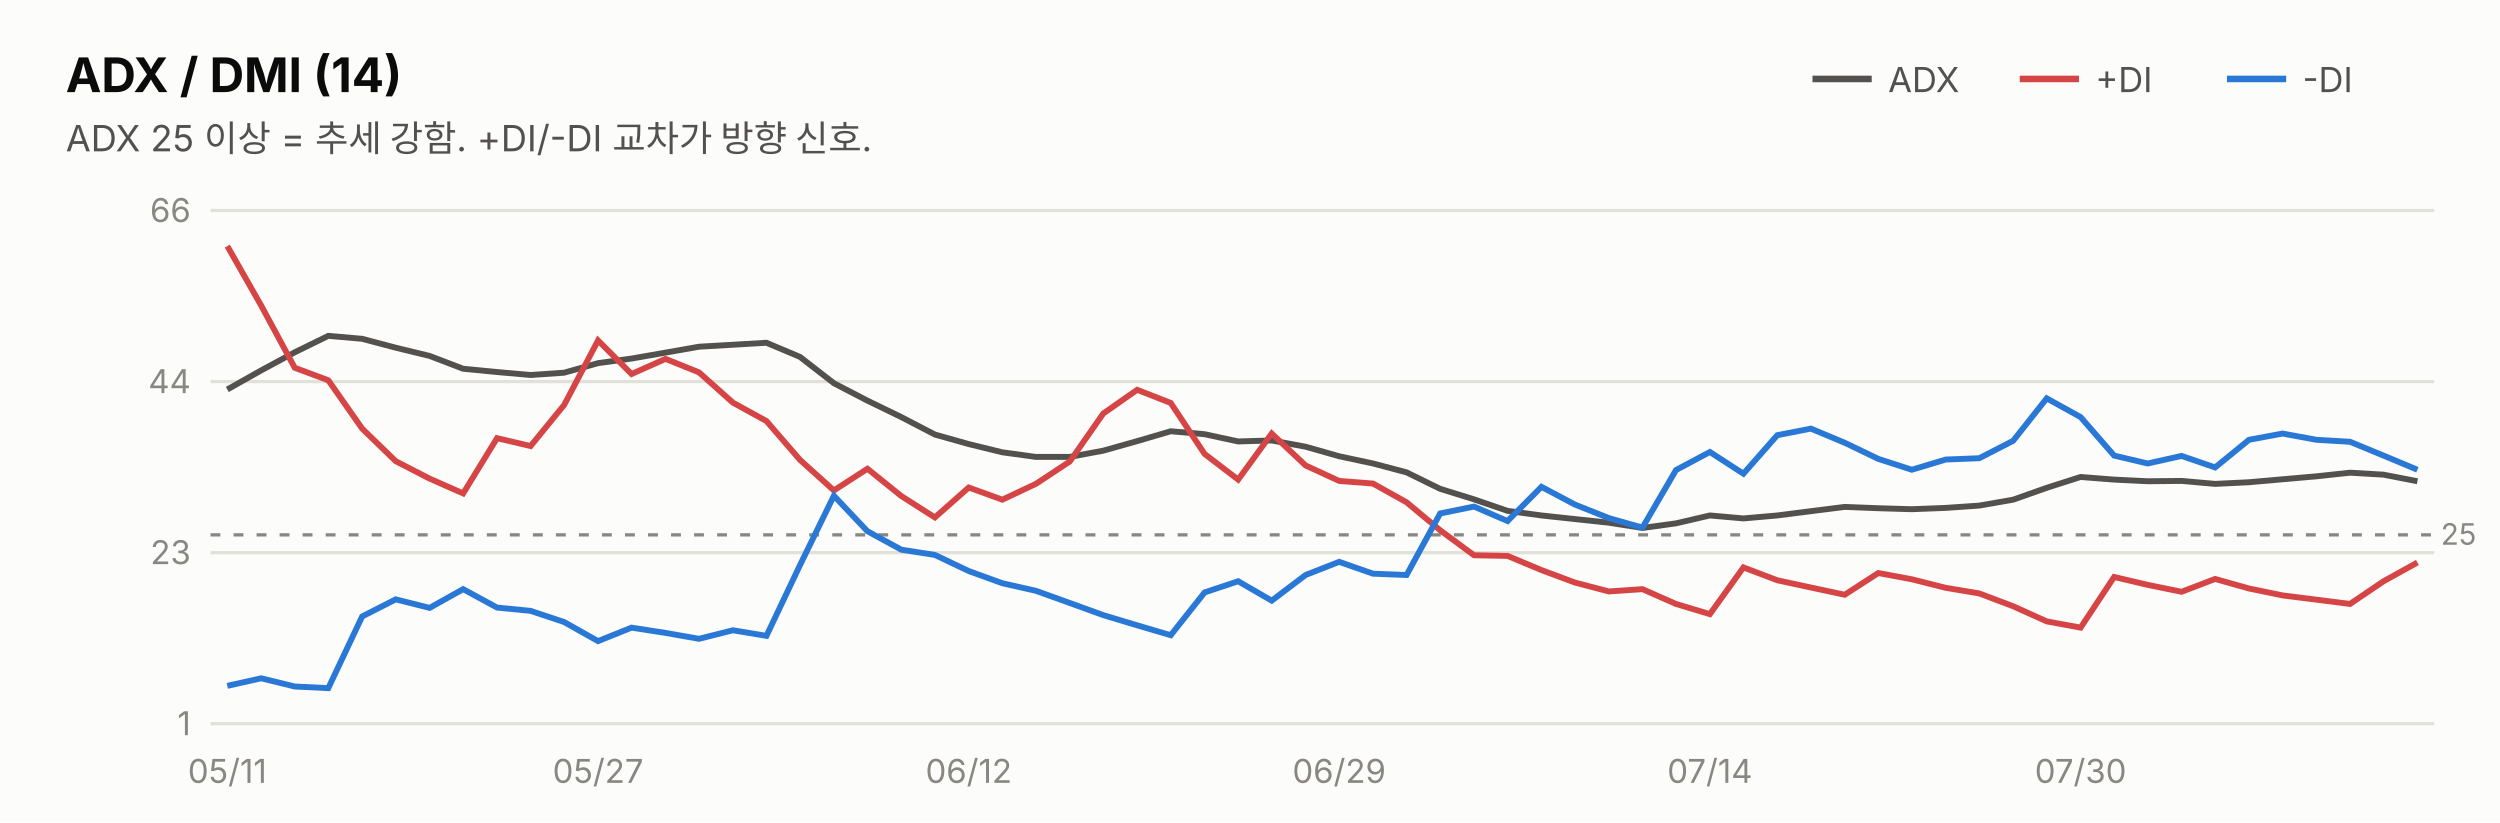
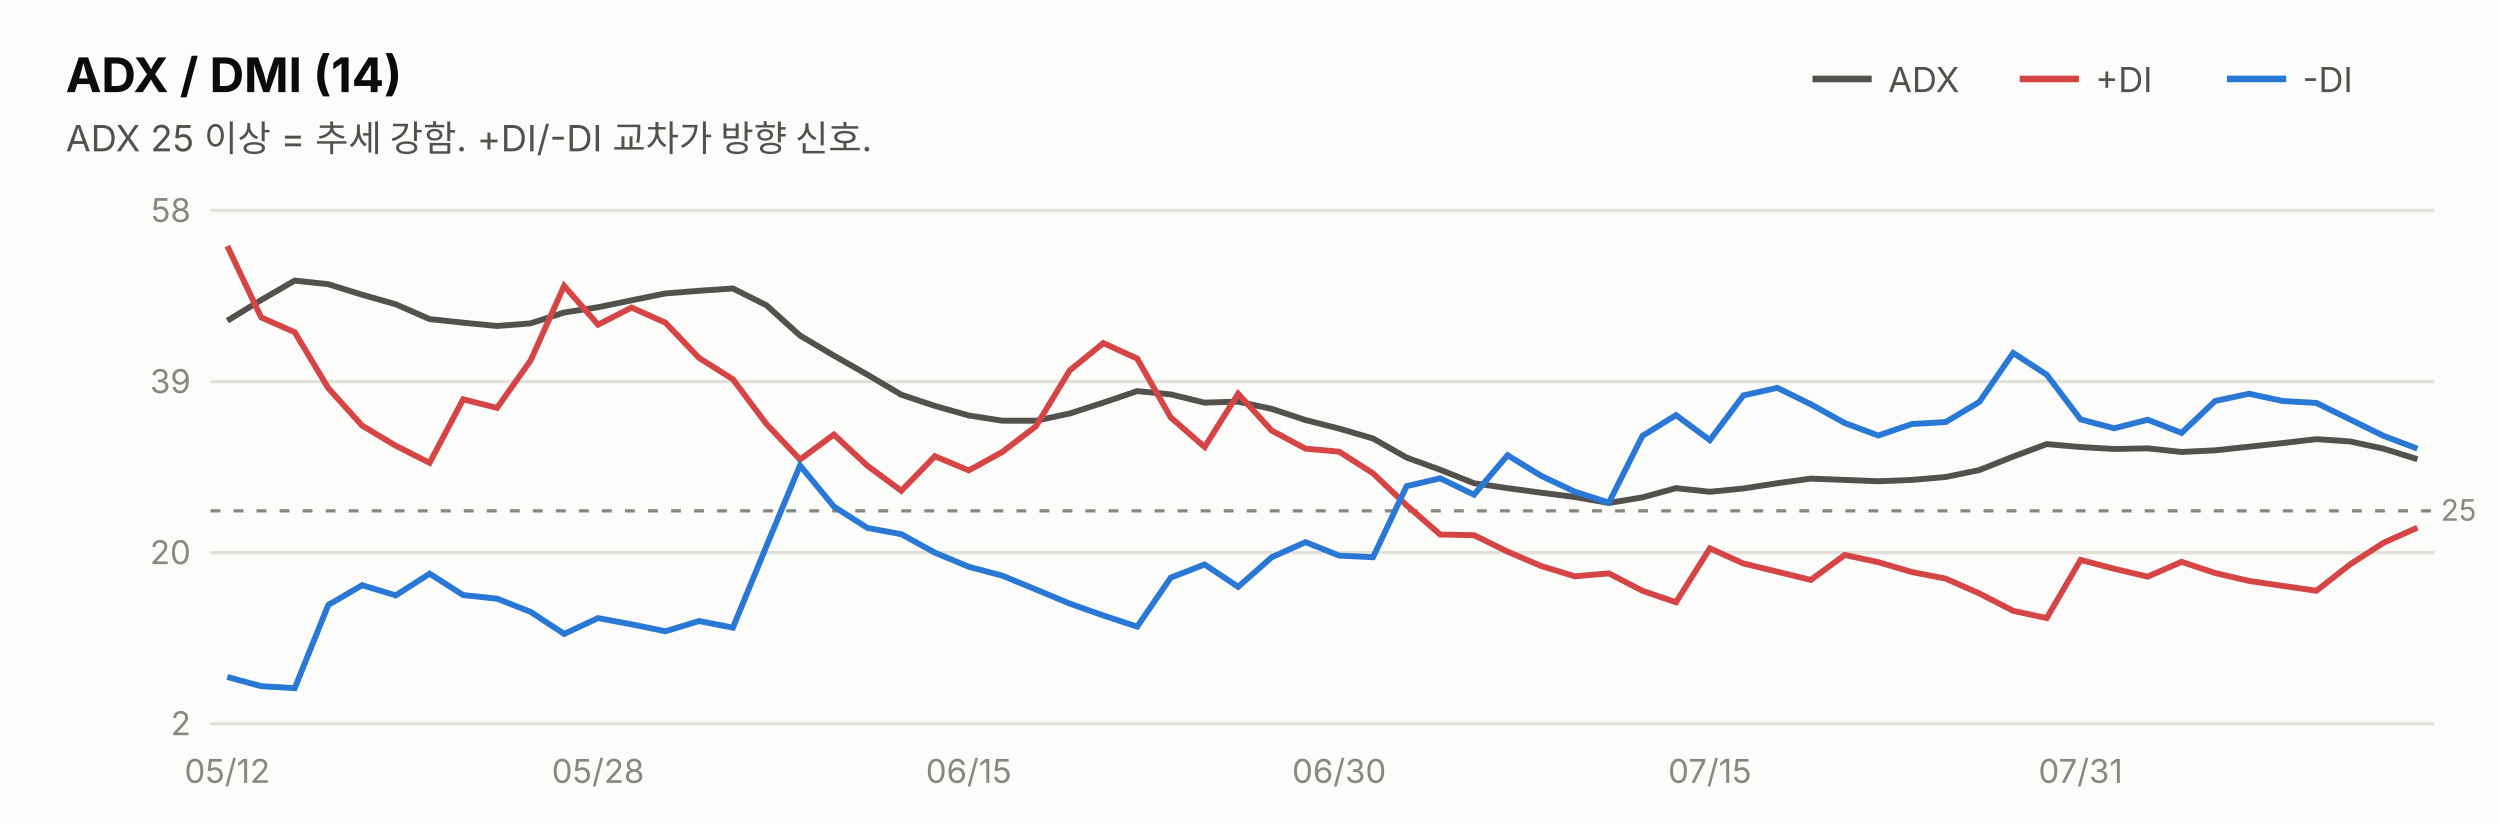
<svg xmlns="http://www.w3.org/2000/svg" width="760" height="250" viewBox="0 0 760 250" font-family="system-ui,-apple-system,&quot;Segoe UI&quot;,&quot;Malgun Gothic&quot;,&quot;Apple SD Gothic Neo&quot;,sans-serif">
  <rect width="760" height="250" fill="#fcfcfb" />
  <text x="20" y="28" font-size="14.5" font-weight="700" fill="#0b0b0b">ADX / DMI (14)</text>
  <text x="20" y="46" font-size="11" fill="#52514e">ADX 25 이상 = 추세 강함. +DI/-DI 교차가 방향 신호.</text>
  <line x1="551" y1="24" x2="569" y2="24" stroke="#52514e" stroke-width="2" />
  <text x="574" y="28" font-size="10.5" fill="#52514e">ADX</text>
  <line x1="614" y1="24" x2="632" y2="24" stroke="#d64545" stroke-width="2" />
  <text x="637" y="28" font-size="10.5" fill="#52514e">+DI</text>
  <line x1="677" y1="24" x2="695" y2="24" stroke="#2a78d6" stroke-width="2" />
  <text x="700" y="28" font-size="10.5" fill="#52514e">-DI</text>
  <line x1="64" y1="220.0" x2="740" y2="220.0" stroke="#e1e0d9" stroke-width="1" />
-   <text x="58" y="223.5" font-size="10" fill="#898781" text-anchor="end" style="font-variant-numeric:tabular-nums">1</text>
+   <text x="58" y="223.5" font-size="10" fill="#898781" text-anchor="end" style="font-variant-numeric:tabular-nums">2</text>
  <line x1="64" y1="168.0" x2="740" y2="168.0" stroke="#e1e0d9" stroke-width="1" />
-   <text x="58" y="171.5" font-size="10" fill="#898781" text-anchor="end" style="font-variant-numeric:tabular-nums">23</text>
+   <text x="58" y="171.5" font-size="10" fill="#898781" text-anchor="end" style="font-variant-numeric:tabular-nums">20</text>
  <line x1="64" y1="116.0" x2="740" y2="116.0" stroke="#e1e0d9" stroke-width="1" />
-   <text x="58" y="119.5" font-size="10" fill="#898781" text-anchor="end" style="font-variant-numeric:tabular-nums">44</text>
+   <text x="58" y="119.5" font-size="10" fill="#898781" text-anchor="end" style="font-variant-numeric:tabular-nums">39</text>
  <line x1="64" y1="64.0" x2="740" y2="64.0" stroke="#e1e0d9" stroke-width="1" />
-   <text x="58" y="67.5" font-size="10" fill="#898781" text-anchor="end" style="font-variant-numeric:tabular-nums">66</text>
-   <line x1="64" y1="162.6" x2="740" y2="162.6" stroke="#898781" stroke-width="1" stroke-dasharray="3 4" />
-   <text x="742" y="165.6" font-size="9" fill="#898781">25</text>
-   <path d="M69.1,118.4 L79.4,112.6 L89.6,107.1 L99.8,102.1 L110.1,103.0 L120.3,105.7 L130.6,108.2 L140.8,112.1 L151.1,113.1 L161.3,114.0 L171.5,113.3 L181.8,110.4 L192.0,109.0 L202.3,107.2 L212.5,105.4 L222.8,104.8 L233.0,104.2 L243.2,108.5 L253.5,116.5 L263.7,121.8 L274.0,126.8 L284.2,132.1 L294.5,135.0 L304.7,137.5 L314.9,138.9 L325.2,138.9 L335.4,137.0 L345.7,134.1 L355.9,131.1 L366.2,132.0 L376.4,134.2 L386.6,133.9 L396.9,135.8 L407.1,138.7 L417.4,140.9 L427.6,143.6 L437.8,148.6 L448.1,151.8 L458.3,155.3 L468.6,156.7 L478.8,157.8 L489.1,158.9 L499.3,160.5 L509.5,159.1 L519.8,156.7 L530.0,157.6 L540.3,156.7 L550.5,155.4 L560.8,154.1 L571.0,154.5 L581.2,154.8 L591.5,154.4 L601.7,153.7 L612.0,151.9 L622.2,148.3 L632.5,145.0 L642.7,145.8 L652.9,146.3 L663.2,146.2 L673.4,147.1 L683.7,146.6 L693.9,145.7 L704.2,144.8 L714.4,143.7 L724.6,144.3 L734.9,146.3" fill="none" stroke="#52514e" stroke-width="1.8" />
-   <path d="M69.1,74.8 L79.4,92.9 L89.6,111.8 L99.8,115.6 L110.1,130.3 L120.3,140.2 L130.6,145.5 L140.8,150.0 L151.1,133.2 L161.3,135.6 L171.5,123.1 L181.8,103.5 L192.0,113.7 L202.3,109.1 L212.5,113.2 L222.8,122.4 L233.0,128.0 L243.2,139.8 L253.5,149.1 L263.7,142.5 L274.0,150.8 L284.2,157.3 L294.5,148.2 L304.7,151.9 L314.9,147.1 L325.2,140.3 L335.4,125.7 L345.7,118.5 L355.9,122.5 L366.2,138.0 L376.4,145.8 L386.6,131.8 L396.9,141.5 L407.1,146.2 L417.4,147.0 L427.6,152.7 L437.8,161.2 L448.1,168.8 L458.3,169.0 L468.6,173.3 L478.8,177.1 L489.1,179.8 L499.3,179.1 L509.5,183.6 L519.8,186.7 L530.0,172.5 L540.3,176.4 L550.5,178.6 L560.8,180.8 L571.0,174.2 L581.2,176.1 L591.5,178.7 L601.7,180.4 L612.0,184.3 L622.2,188.9 L632.5,190.8 L642.7,175.4 L652.9,177.8 L663.2,179.9 L673.4,176.0 L683.7,178.9 L693.9,181.0 L704.2,182.3 L714.4,183.6 L724.6,176.7 L734.9,171.0" fill="none" stroke="#d64545" stroke-width="1.8" />
-   <path d="M69.1,208.5 L79.4,206.2 L89.6,208.7 L99.8,209.2 L110.1,187.4 L120.3,182.2 L130.6,184.8 L140.8,179.1 L151.1,184.7 L161.3,185.7 L171.5,189.1 L181.8,194.9 L192.0,190.8 L202.3,192.4 L212.5,194.2 L222.8,191.6 L233.0,193.3 L243.2,171.8 L253.5,150.7 L263.7,161.5 L274.0,167.1 L284.2,168.7 L294.5,173.6 L304.7,177.3 L314.9,179.6 L325.2,183.3 L335.4,187.0 L345.7,190.1 L355.9,193.1 L366.2,180.1 L376.4,176.7 L386.6,182.6 L396.9,174.8 L407.1,170.8 L417.4,174.4 L427.6,174.8 L437.8,156.1 L448.1,154.0 L458.3,158.4 L468.6,148.0 L478.8,153.4 L489.1,157.5 L499.3,160.4 L509.5,142.9 L519.8,137.4 L530.0,144.0 L540.3,132.3 L550.5,130.3 L560.8,134.6 L571.0,139.5 L581.2,142.8 L591.5,139.7 L601.7,139.3 L612.0,134.0 L622.2,121.1 L632.5,126.8 L642.7,138.5 L652.9,140.9 L663.2,138.6 L673.4,142.1 L683.7,133.7 L693.9,131.8 L704.2,133.7 L714.4,134.3 L724.6,138.5 L734.9,142.8" fill="none" stroke="#2a78d6" stroke-width="1.8" />
-   <text x="69.1" y="238" font-size="10" fill="#898781" text-anchor="middle">05/11</text>
-   <text x="181.8" y="238" font-size="10" fill="#898781" text-anchor="middle">05/27</text>
-   <text x="294.5" y="238" font-size="10" fill="#898781" text-anchor="middle">06/12</text>
-   <text x="407.1" y="238" font-size="10" fill="#898781" text-anchor="middle">06/29</text>
-   <text x="519.8" y="238" font-size="10" fill="#898781" text-anchor="middle">07/14</text>
-   <text x="632.5" y="238" font-size="10" fill="#898781" text-anchor="middle">07/30</text>
+   <text x="58" y="67.5" font-size="10" fill="#898781" text-anchor="end" style="font-variant-numeric:tabular-nums">58</text>
+   <line x1="64" y1="155.3" x2="740" y2="155.3" stroke="#898781" stroke-width="1" stroke-dasharray="3 4" />
+   <text x="742" y="158.3" font-size="9" fill="#898781">25</text>
+   <path d="M69.1,97.5 L79.4,91.2 L89.6,85.3 L99.8,86.4 L110.1,89.6 L120.3,92.5 L130.6,97.0 L140.8,98.1 L151.1,99.1 L161.3,98.3 L171.5,95.0 L181.8,93.4 L192.0,91.3 L202.3,89.2 L212.5,88.4 L222.8,87.7 L233.0,92.8 L243.2,102.0 L253.5,108.1 L263.7,113.9 L274.0,120.0 L284.2,123.4 L294.5,126.3 L304.7,127.9 L314.9,127.9 L325.2,125.7 L335.4,122.4 L345.7,118.9 L355.9,119.9 L366.2,122.4 L376.4,122.1 L386.6,124.3 L396.9,127.7 L407.1,130.3 L417.4,133.3 L427.6,139.1 L437.8,142.8 L448.1,146.9 L458.3,148.4 L468.6,149.8 L478.8,151.1 L489.1,152.9 L499.3,151.2 L509.5,148.4 L519.8,149.5 L530.0,148.5 L540.3,146.9 L550.5,145.5 L560.8,145.9 L571.0,146.3 L581.2,145.9 L591.5,145.0 L601.7,142.9 L612.0,138.8 L622.2,135.0 L632.5,135.9 L642.7,136.5 L652.9,136.3 L663.2,137.4 L673.4,136.9 L683.7,135.8 L693.9,134.7 L704.2,133.5 L714.4,134.2 L724.6,136.4 L734.9,139.6" fill="none" stroke="#52514e" stroke-width="1.8" />
+   <path d="M69.1,74.8 L79.4,96.5 L89.6,101.0 L99.8,118.0 L110.1,129.4 L120.3,135.5 L130.6,140.7 L140.8,121.4 L151.1,124.0 L161.3,109.6 L171.5,86.9 L181.8,98.7 L192.0,93.5 L202.3,98.1 L212.5,108.8 L222.8,115.3 L233.0,128.9 L243.2,139.7 L253.5,132.1 L263.7,141.6 L274.0,149.2 L284.2,138.7 L294.5,143.0 L304.7,137.4 L314.9,129.6 L325.2,112.6 L335.4,104.3 L345.7,109.0 L355.9,126.9 L366.2,135.9 L376.4,119.7 L386.6,130.9 L396.9,136.4 L407.1,137.3 L417.4,143.9 L427.6,153.6 L437.8,162.5 L448.1,162.7 L458.3,167.7 L468.6,172.1 L478.8,175.2 L489.1,174.3 L499.3,179.6 L509.5,183.1 L519.8,166.7 L530.0,171.3 L540.3,173.8 L550.5,176.3 L560.8,168.7 L571.0,170.9 L581.2,173.9 L591.5,175.9 L601.7,180.4 L612.0,185.7 L622.2,187.9 L632.5,170.2 L642.7,172.9 L652.9,175.3 L663.2,170.8 L673.4,174.2 L683.7,176.6 L693.9,178.1 L704.2,179.6 L714.4,171.6 L724.6,165.0 L734.9,160.4" fill="none" stroke="#d64545" stroke-width="1.8" />
+   <path d="M69.1,205.8 L79.4,208.6 L89.6,209.2 L99.8,183.9 L110.1,177.9 L120.3,181.0 L130.6,174.4 L140.8,180.9 L151.1,182.0 L161.3,186.0 L171.5,192.7 L181.8,187.9 L192.0,189.8 L202.3,191.9 L212.5,188.8 L222.8,190.8 L233.0,166.0 L243.2,141.5 L253.5,154.0 L263.7,160.5 L274.0,162.4 L284.2,168.0 L294.5,172.3 L304.7,175.0 L314.9,179.2 L325.2,183.5 L335.4,187.1 L345.7,190.5 L355.9,175.6 L366.2,171.6 L376.4,178.4 L386.6,169.4 L396.9,164.8 L407.1,168.9 L417.4,169.4 L427.6,147.8 L437.8,145.4 L448.1,150.4 L458.3,138.4 L468.6,144.7 L478.8,149.5 L489.1,152.8 L499.3,132.5 L509.5,126.2 L519.8,133.8 L530.0,120.2 L540.3,117.9 L550.5,122.9 L560.8,128.6 L571.0,132.4 L581.2,128.9 L591.5,128.3 L601.7,122.2 L612.0,107.3 L622.2,113.9 L632.5,127.5 L642.7,130.2 L652.9,127.6 L663.2,131.6 L673.4,121.9 L683.7,119.7 L693.9,121.9 L704.2,122.5 L714.4,127.5 L724.6,132.5 L734.9,136.4" fill="none" stroke="#2a78d6" stroke-width="1.8" />
+   <text x="69.1" y="238" font-size="10" fill="#898781" text-anchor="middle">05/12</text>
+   <text x="181.8" y="238" font-size="10" fill="#898781" text-anchor="middle">05/28</text>
+   <text x="294.5" y="238" font-size="10" fill="#898781" text-anchor="middle">06/15</text>
+   <text x="407.1" y="238" font-size="10" fill="#898781" text-anchor="middle">06/30</text>
+   <text x="519.8" y="238" font-size="10" fill="#898781" text-anchor="middle">07/15</text>
+   <text x="632.5" y="238" font-size="10" fill="#898781" text-anchor="middle">07/31</text>
</svg>
